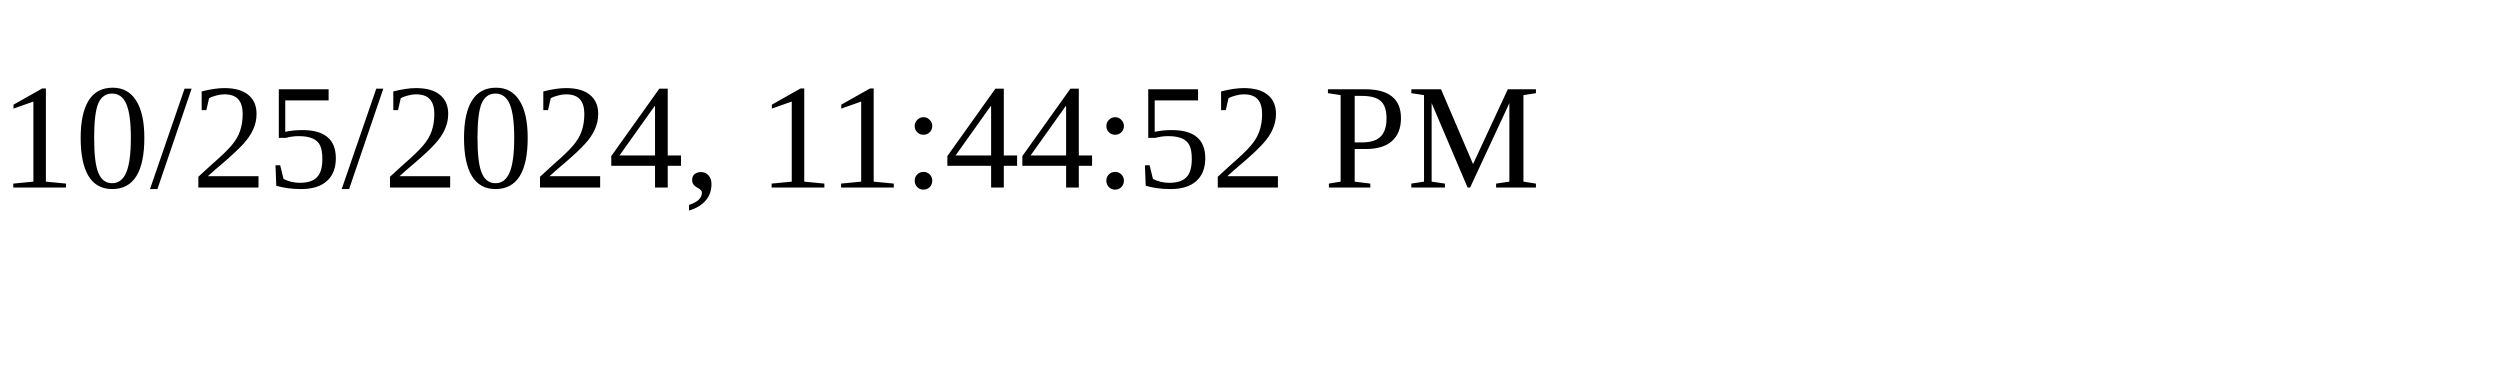
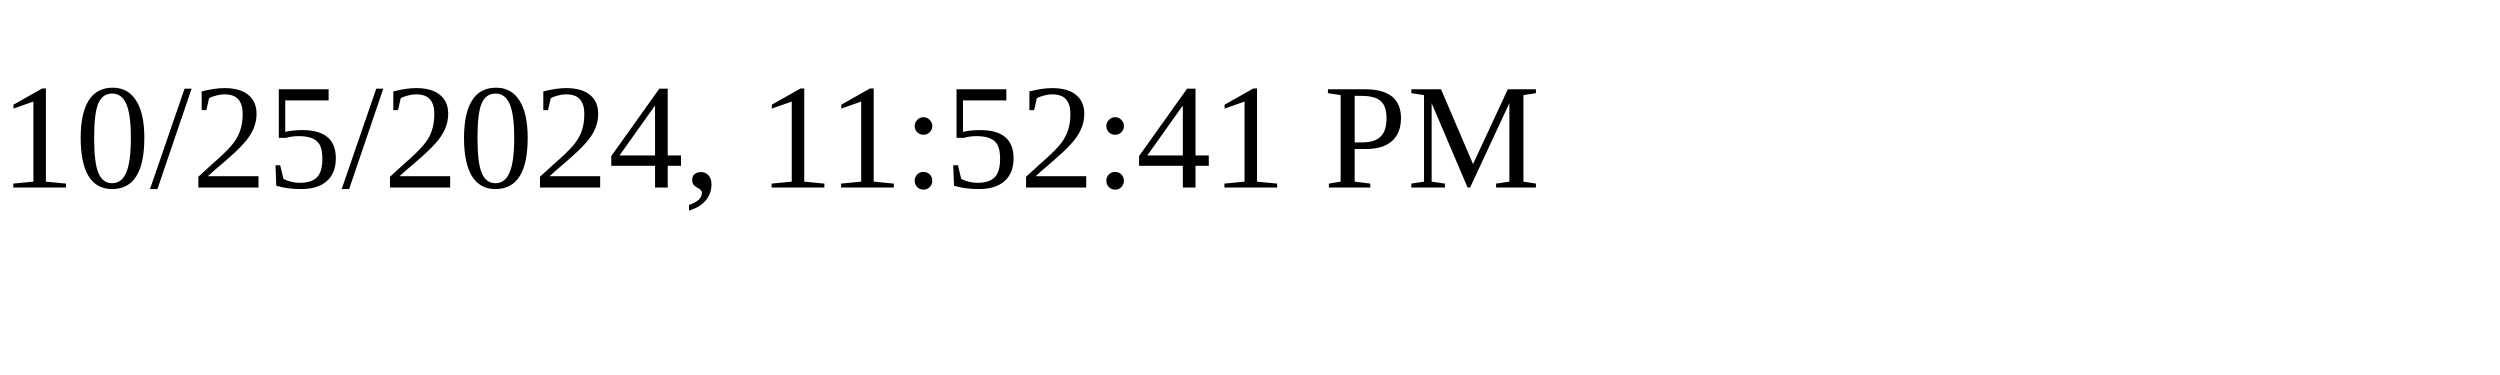
<svg xmlns="http://www.w3.org/2000/svg" height="30" width="200">
-   <text x="0" y="15">10/25/2024, 11:44:52 PM</text>
+   <text x="0" y="15">10/25/2024, 11:52:41 PM</text>
</svg>
